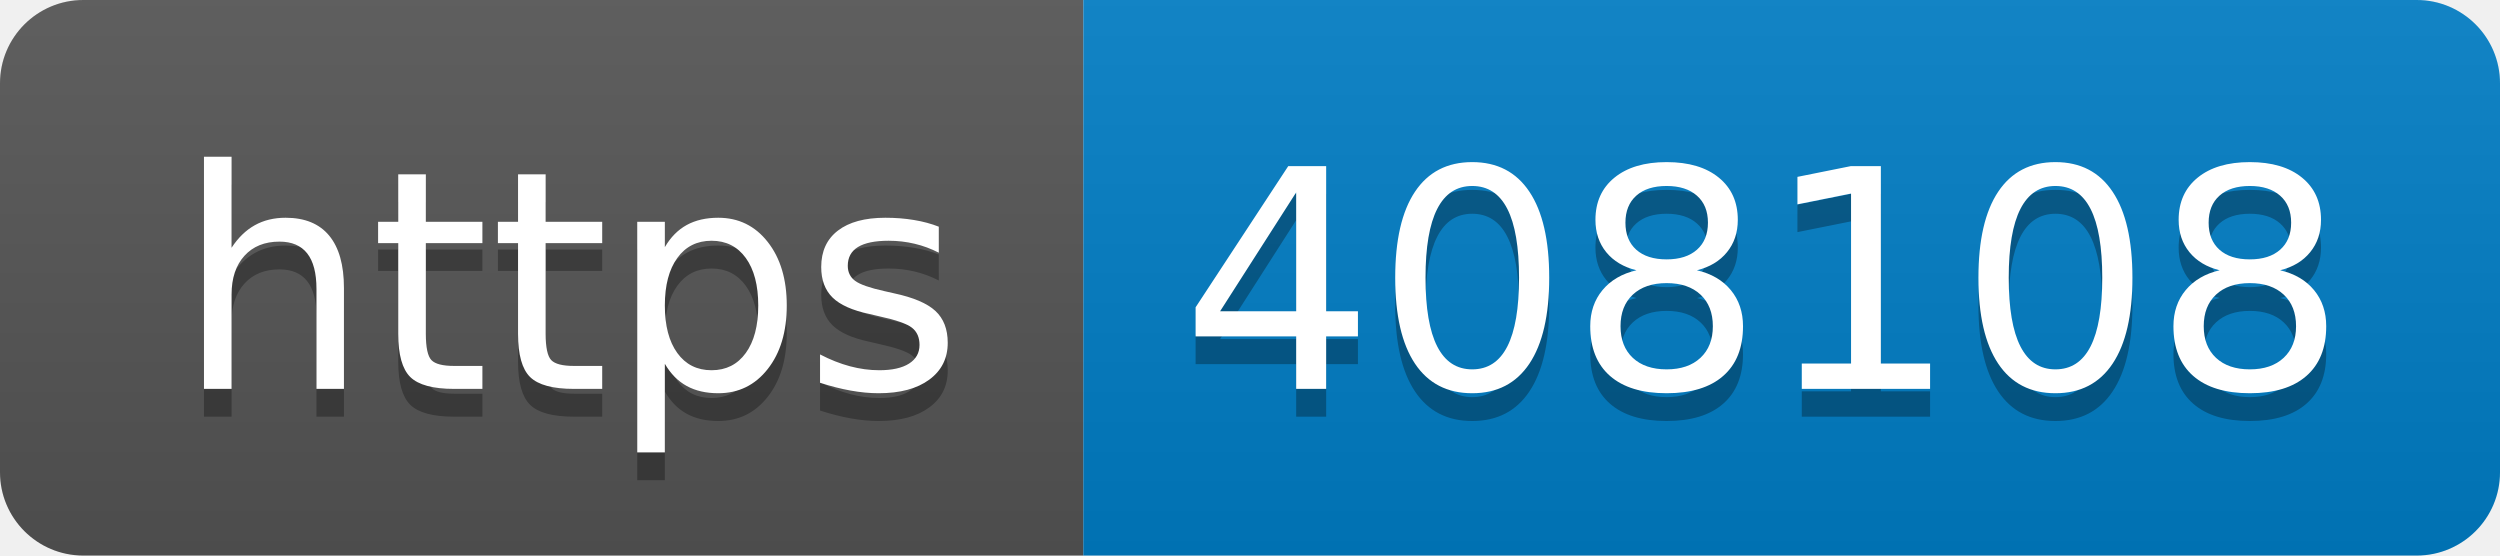
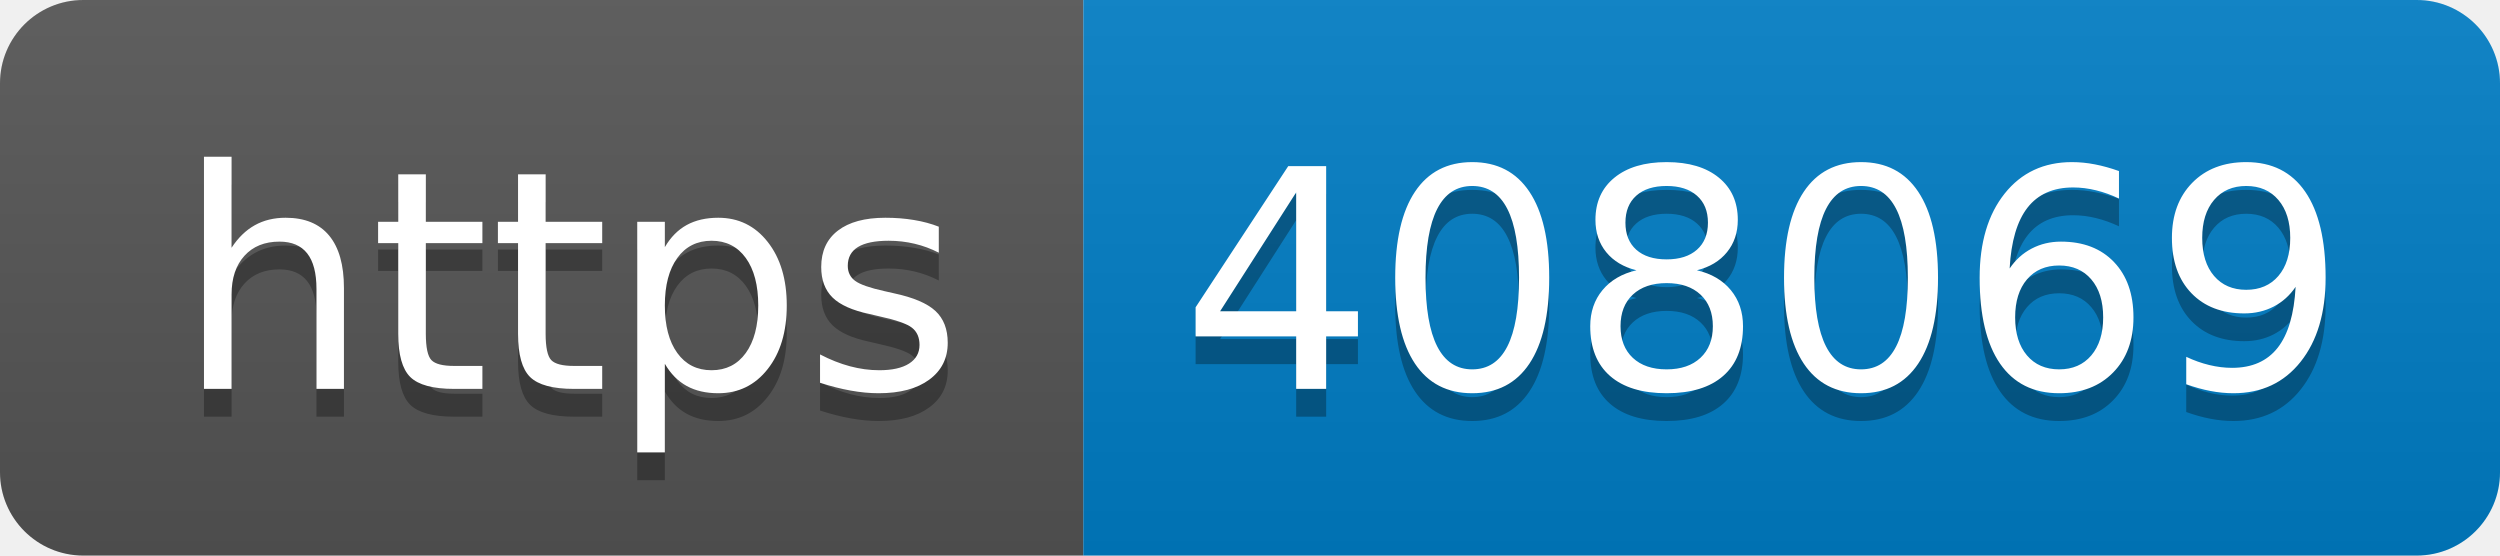
- <svg xmlns="http://www.w3.org/2000/svg" width="90" height="20" role="img" aria-label="https: 408108">
+ <svg xmlns="http://www.w3.org/2000/svg" width="90" height="20" role="img" aria-label="https: 408069">
  <linearGradient id="s" x2="0" y2="100%">
    <stop offset="0" stop-color="#bbb" stop-opacity=".1" />
    <stop offset="1" stop-opacity=".1" />
  </linearGradient>
  <clipPath id="r">
    <rect width="90" height="20" rx="3" fill="#fff" />
  </clipPath>
  <g clip-path="url(#r)">
    <rect width="39" height="20" fill="#555" />
    <rect x="39" width="51" height="20" fill="#007ec6" />
    <rect width="90" height="20" fill="url(#s)" />
  </g>
  <g fill="#fff" text-anchor="middle" font-family="Verdana,Geneva,DejaVu Sans,sans-serif" text-rendering="geometricPrecision" font-size="110">
    <text aria-hidden="true" x="205" y="150" fill="#010101" fill-opacity=".3" transform="scale(.1)" textLength="290">https</text>
    <text x="205" y="140" transform="scale(.1)" fill="#fff" textLength="290">https</text>
-     <text aria-hidden="true" x="635" y="150" fill="#010101" fill-opacity=".3" transform="scale(.1)" textLength="410">408108</text>
-     <text x="635" y="140" transform="scale(.1)" fill="#fff" textLength="410">408108</text>
+     <text aria-hidden="true" x="635" y="150" fill="#010101" fill-opacity=".3" transform="scale(.1)" textLength="410">408069</text>
+     <text x="635" y="140" transform="scale(.1)" fill="#fff" textLength="410">408069</text>
  </g>
</svg>
